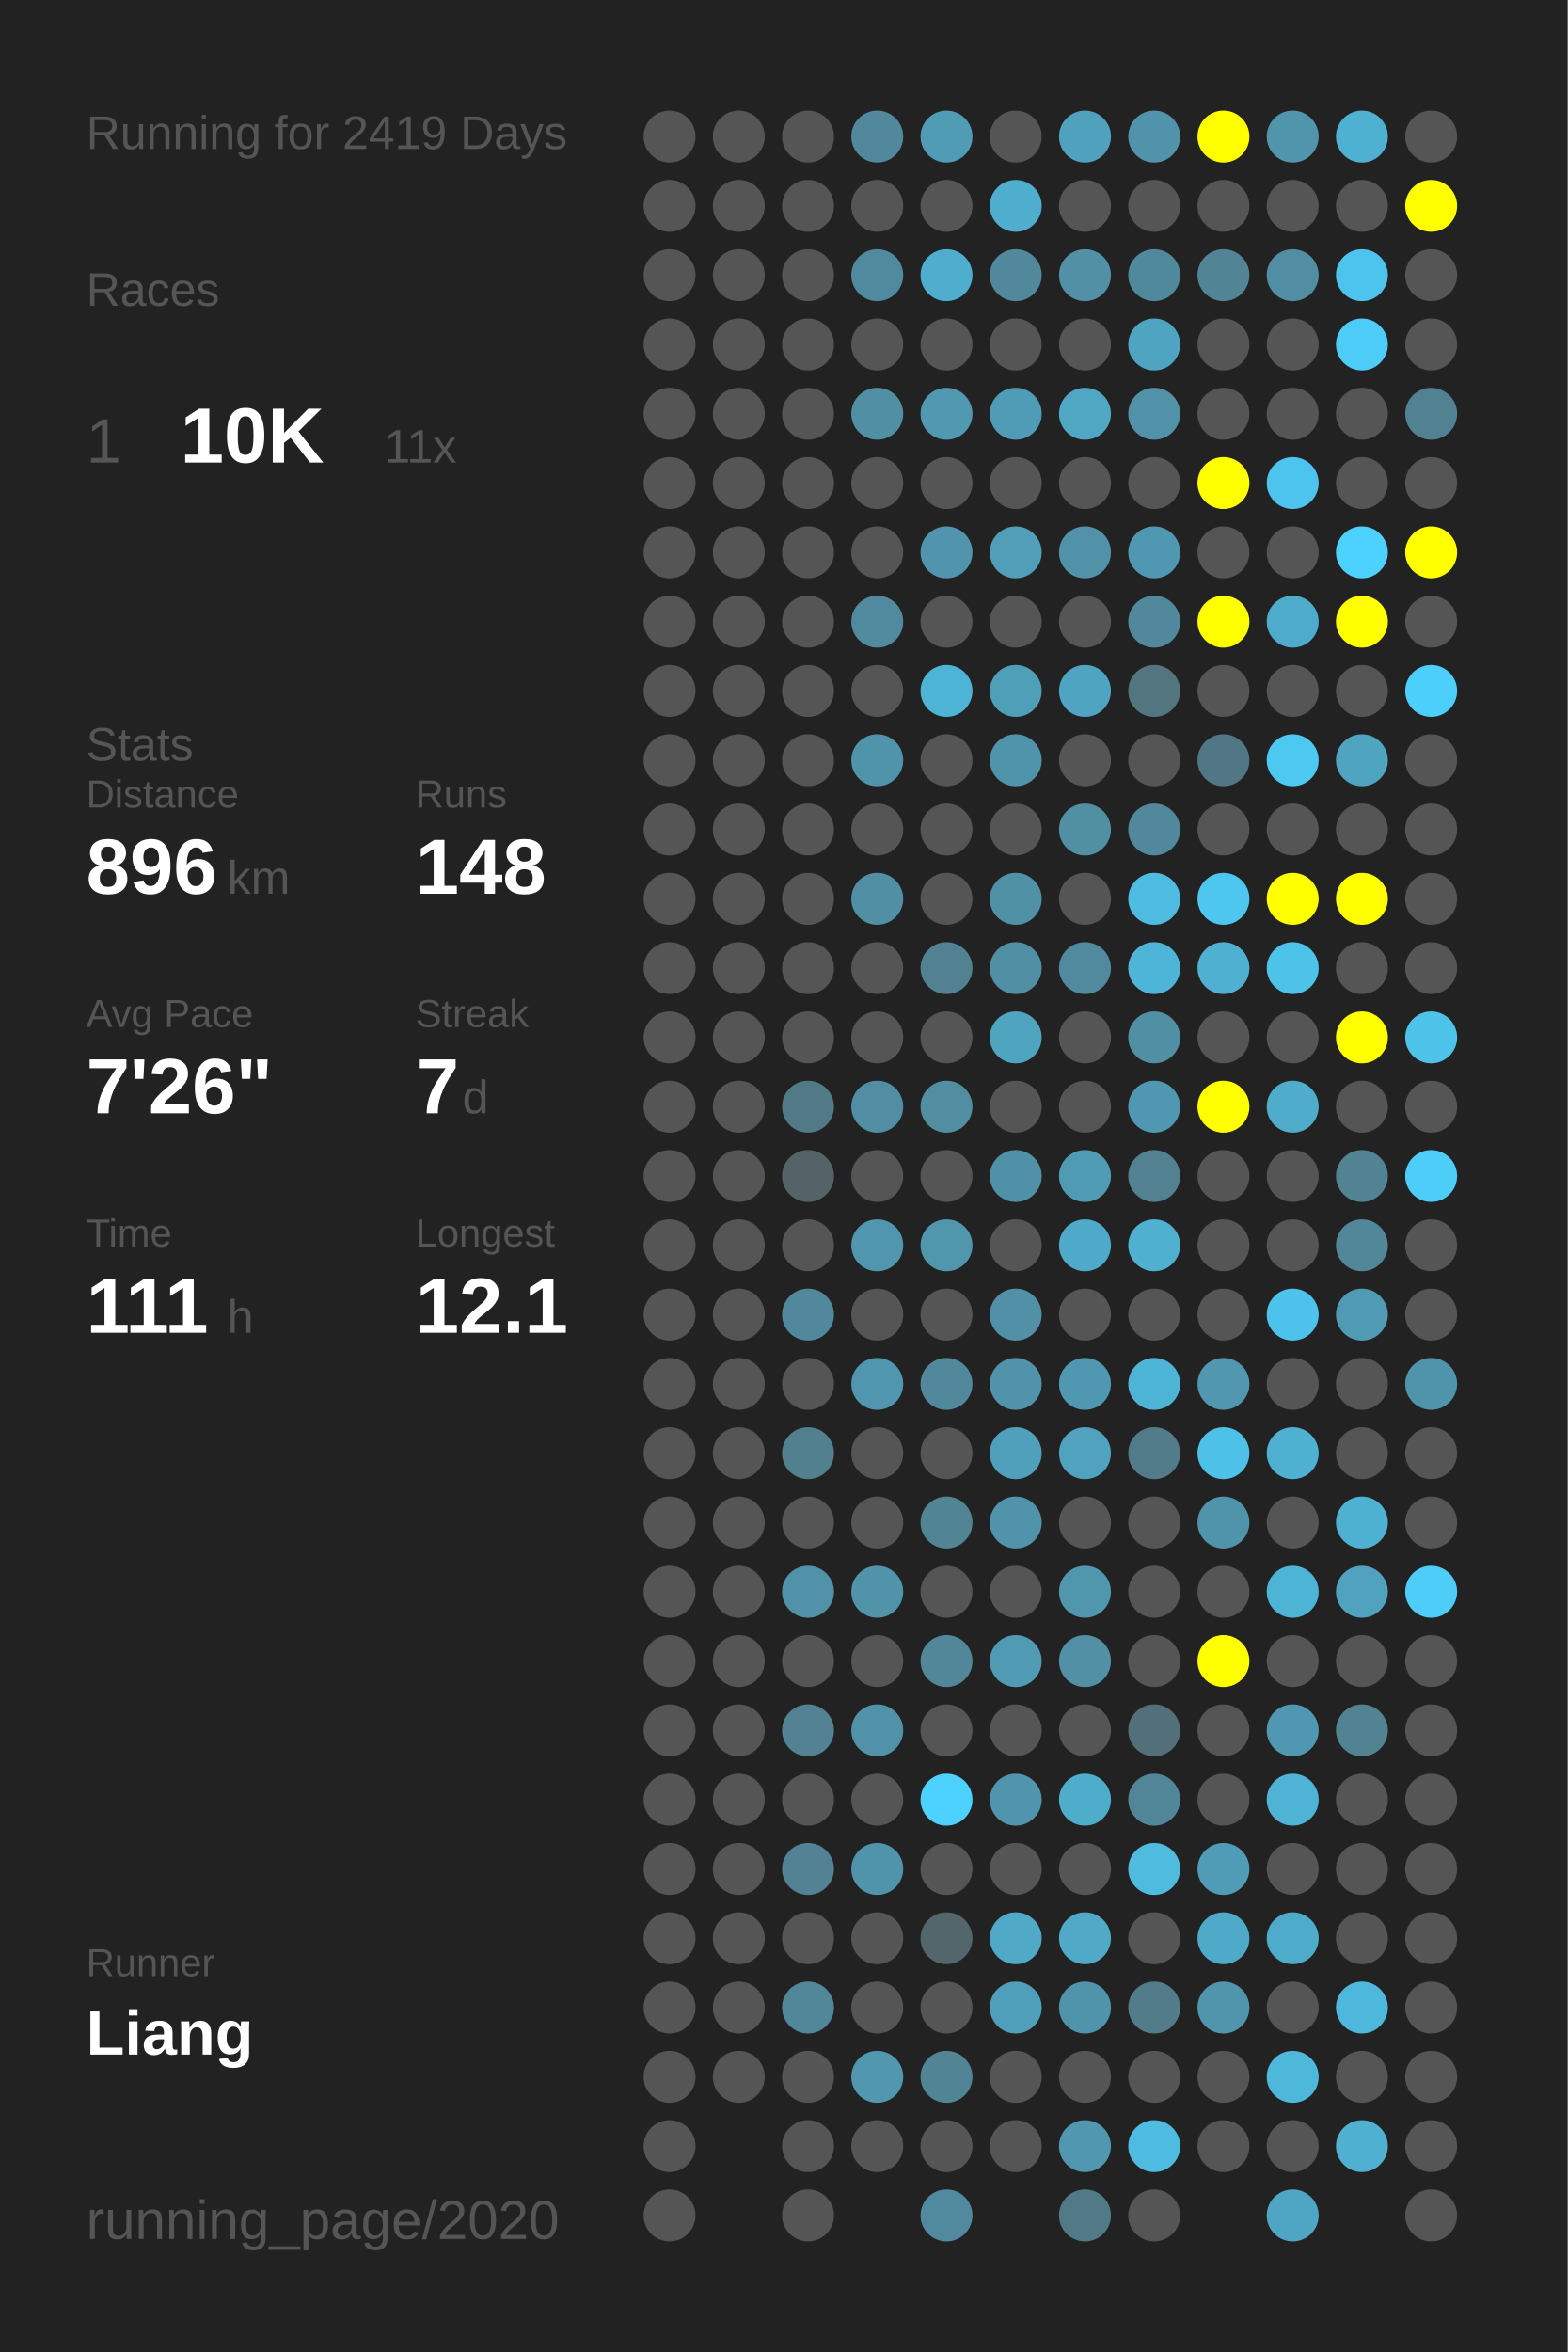
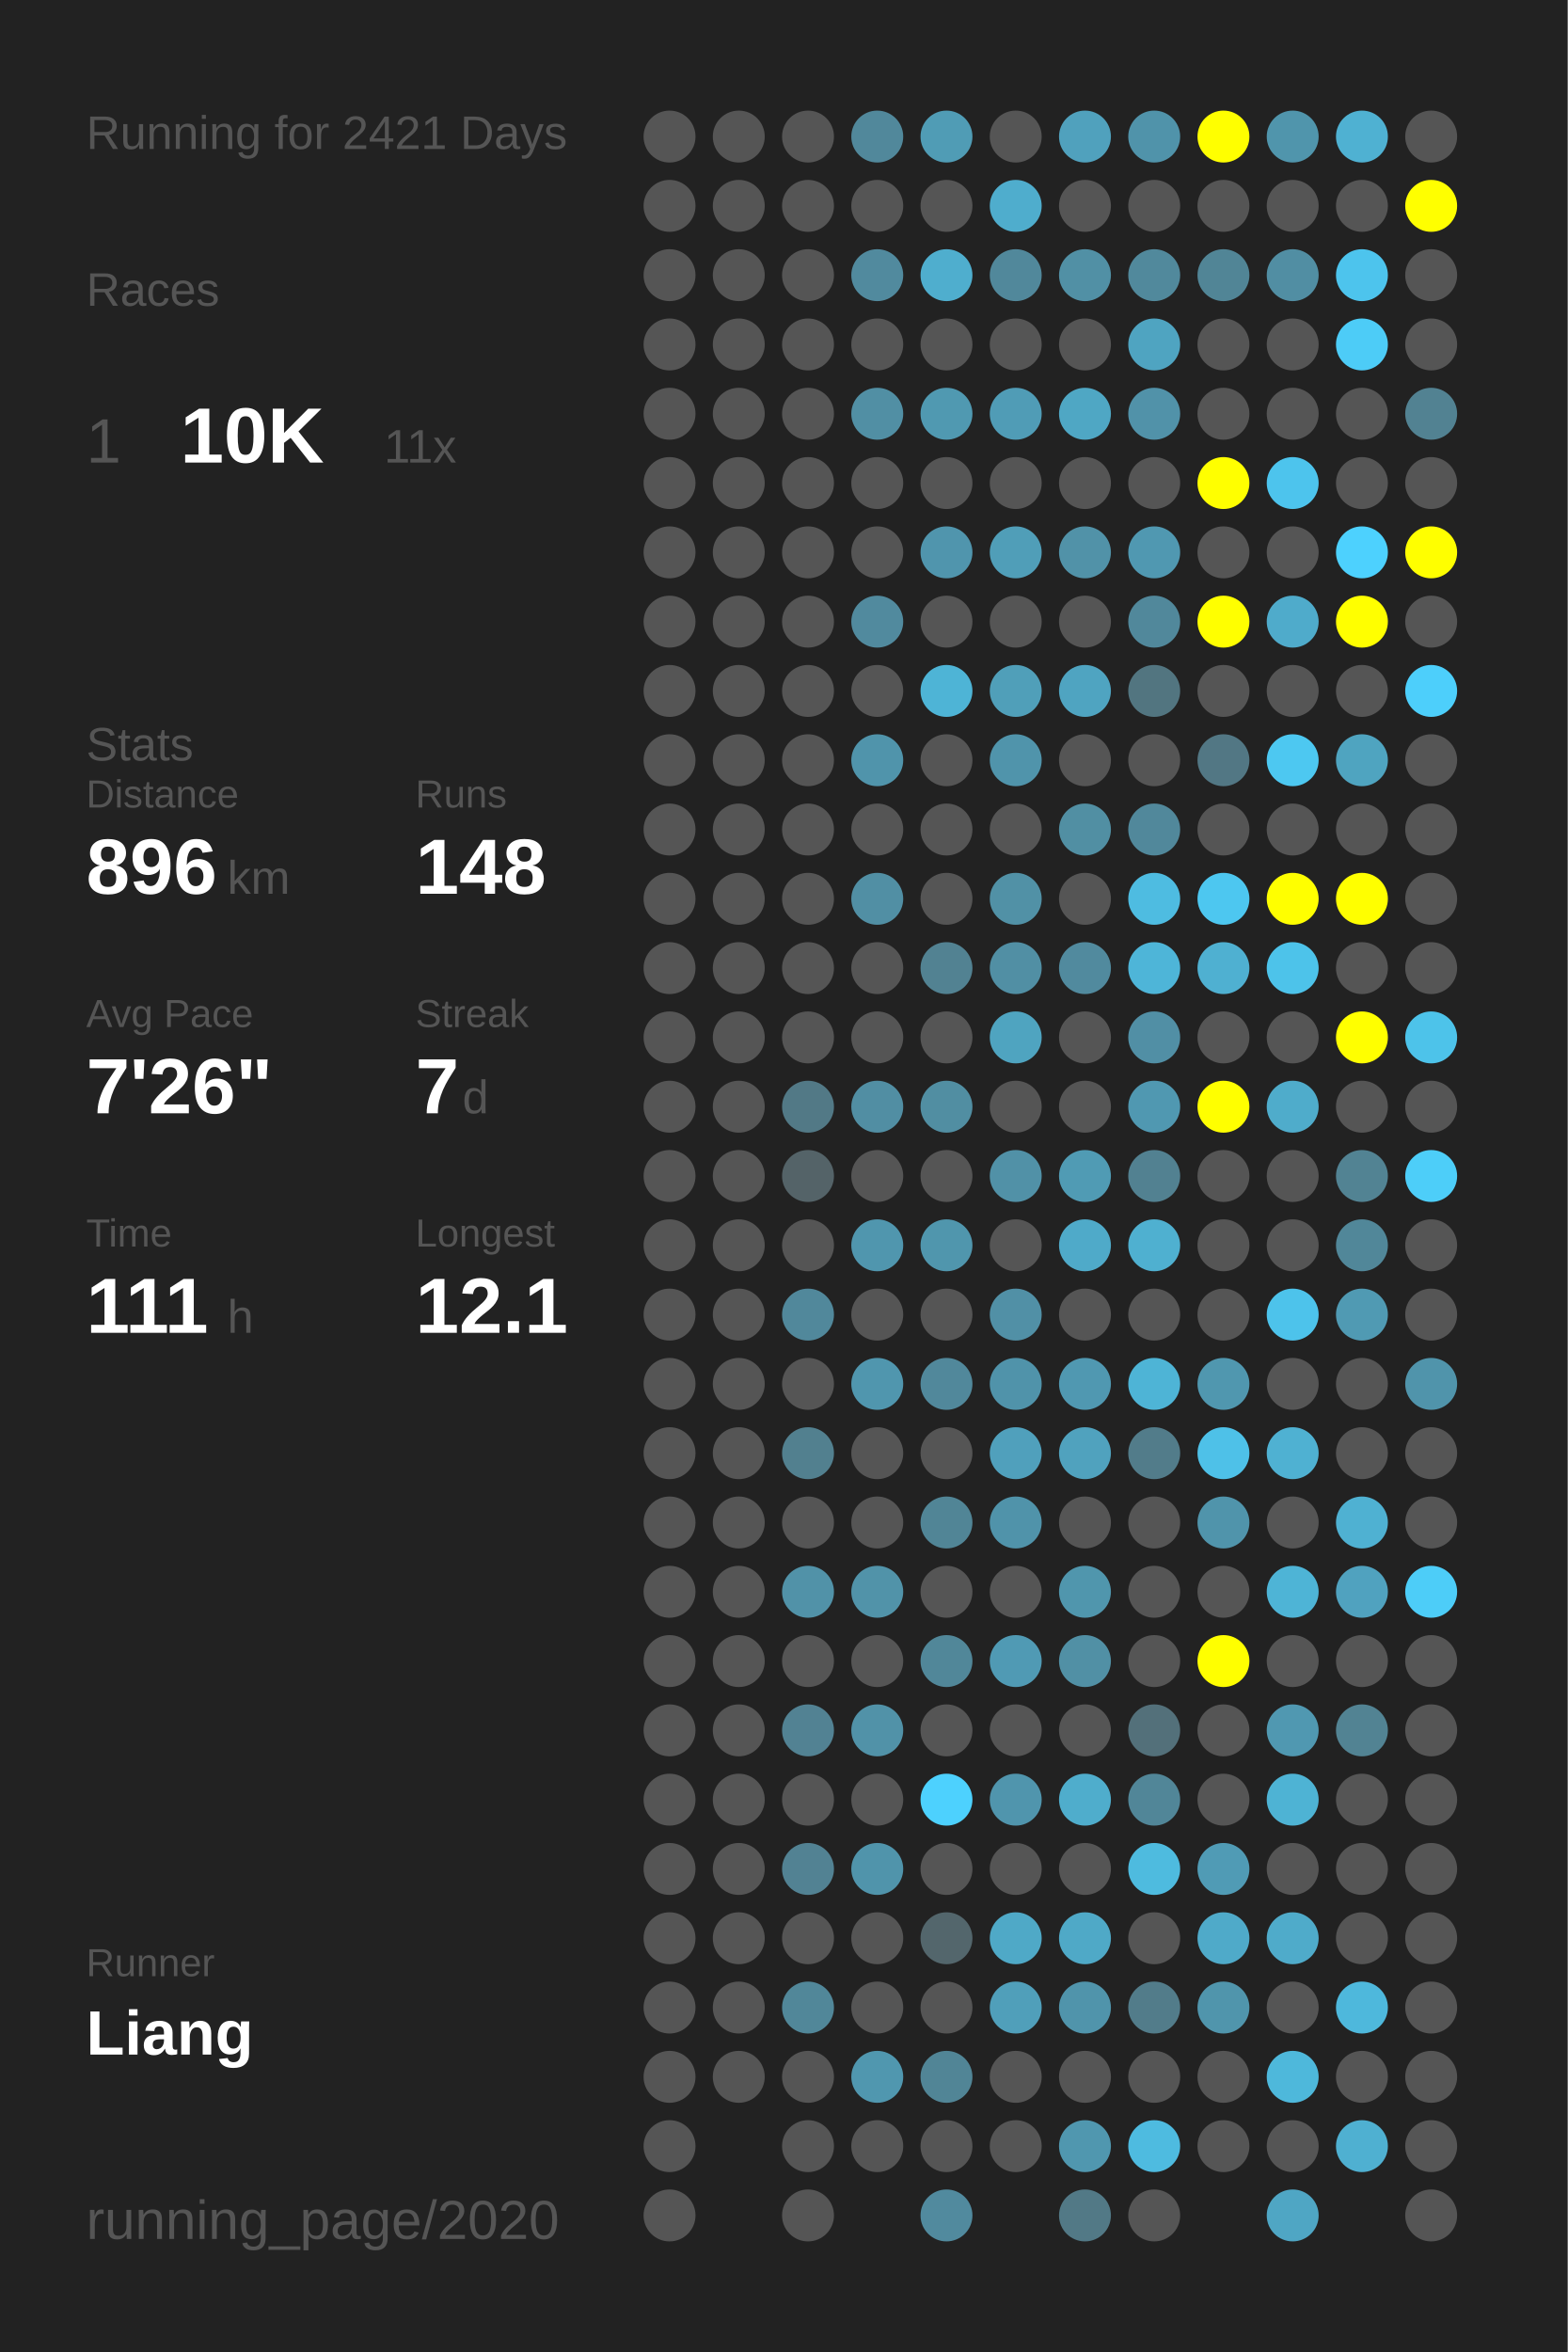
<svg xmlns="http://www.w3.org/2000/svg" baseProfile="full" height="300mm" version="1.1" viewBox="0,0,200,300" width="200mm">
  <defs />
  <rect fill="#222222" height="300" width="200" x="0" y="0" />
-   <text fill="#555555" style="font-size:6px; font-family:Arial;" x="11" y="19">Running for 2419 Days</text>
+   <text fill="#555555" style="font-size:6px; font-family:Arial;" x="11" y="19">Running for 2421 Days</text>
  <text fill="#555555" style="font-size:6px; font-family:Arial;" x="11" y="39">Races</text>
  <text fill="#555555" style="font-size:8px; font-family:Arial;" x="11" y="59">1</text>
  <text fill="#FFFFFF" style="font-size:10px; font-family:Arial; font-weight:bold;" x="23" y="59">10K</text>
  <text fill="#555555" style="font-size:6px; font-family:Arial;" x="49" y="59">11x</text>
  <text fill="#555555" style="font-size:6px; font-family:Arial;" x="11" y="97">Stats</text>
  <text fill="#555555" style="font-size:5px; font-family:Arial;" x="11" y="103">Distance</text>
  <text fill="#FFFFFF" style="font-size:10px; font-family:Arial; font-weight:bold;" x="11" y="114">896</text>
  <text fill="#555555" style="font-size:6px; font-family:Arial;" x="29" y="114">km</text>
  <text fill="#555555" style="font-size:5px; font-family:Arial;" x="53" y="103">Runs</text>
  <text fill="#FFFFFF" style="font-size:10px; font-family:Arial; font-weight:bold;" x="53" y="114">148</text>
  <text fill="#555555" style="font-size:5px; font-family:Arial;" x="11" y="131">Avg Pace</text>
  <text fill="#FFFFFF" style="font-size:10px; font-family:Arial; font-weight:bold;" x="11" y="142">7'26"</text>
  <text fill="#555555" style="font-size:5px; font-family:Arial;" x="53" y="131">Streak</text>
  <text fill="#FFFFFF" style="font-size:10px; font-family:Arial; font-weight:bold;" x="53" y="142">7</text>
  <text fill="#555555" style="font-size:6px; font-family:Arial;" x="59" y="142">d</text>
  <text fill="#555555" style="font-size:5px; font-family:Arial;" x="11" y="159">Time</text>
  <text fill="#FFFFFF" style="font-size:10px; font-family:Arial; font-weight:bold;" x="11" y="170">111</text>
  <text fill="#555555" style="font-size:6px; font-family:Arial;" x="29" y="170">h</text>
  <text fill="#555555" style="font-size:5px; font-family:Arial;" x="53" y="159">Longest</text>
  <text fill="#FFFFFF" style="font-size:10px; font-family:Arial; font-weight:bold;" x="53" y="170">12.1</text>
  <text fill="#555555" style="font-size:5px; font-family:Arial;" x="11" y="252.065">Runner</text>
  <text fill="#FFFFFF" style="font-size:8px; font-family:Arial; font-weight:bold;" x="11" y="262.065">Liang</text>
  <text fill="#555555" style="font-size:7px; font-family:Arial;" x="11" y="285.581">running_page/2020</text>
  <circle cx="85.417" cy="17.419" fill="#555555" r="3.312" />
  <circle cx="85.417" cy="26.258" fill="#555555" r="3.312" />
  <circle cx="85.417" cy="35.097" fill="#555555" r="3.312" />
  <circle cx="85.417" cy="43.935" fill="#555555" r="3.312" />
  <circle cx="85.417" cy="52.774" fill="#555555" r="3.312" />
  <circle cx="85.417" cy="61.613" fill="#555555" r="3.312" />
  <circle cx="85.417" cy="70.452" fill="#555555" r="3.312" />
  <circle cx="85.417" cy="79.29" fill="#555555" r="3.312" />
  <circle cx="85.417" cy="88.129" fill="#555555" r="3.312" />
  <circle cx="85.417" cy="96.968" fill="#555555" r="3.312" />
  <circle cx="85.417" cy="105.806" fill="#555555" r="3.312" />
  <circle cx="85.417" cy="114.645" fill="#555555" r="3.312" />
  <circle cx="85.417" cy="123.484" fill="#555555" r="3.312" />
  <circle cx="85.417" cy="132.323" fill="#555555" r="3.312" />
  <circle cx="85.417" cy="141.161" fill="#555555" r="3.312" />
  <circle cx="85.417" cy="150" fill="#555555" r="3.312" />
  <circle cx="85.417" cy="158.839" fill="#555555" r="3.312" />
  <circle cx="85.417" cy="167.677" fill="#555555" r="3.312" />
  <circle cx="85.417" cy="176.516" fill="#555555" r="3.312" />
  <circle cx="85.417" cy="185.355" fill="#555555" r="3.312" />
  <circle cx="85.417" cy="194.194" fill="#555555" r="3.312" />
  <circle cx="85.417" cy="203.032" fill="#555555" r="3.312" />
  <circle cx="85.417" cy="211.871" fill="#555555" r="3.312" />
  <circle cx="85.417" cy="220.71" fill="#555555" r="3.312" />
  <circle cx="85.417" cy="229.548" fill="#555555" r="3.312" />
  <circle cx="85.417" cy="238.387" fill="#555555" r="3.312" />
  <circle cx="85.417" cy="247.226" fill="#555555" r="3.312" />
  <circle cx="85.417" cy="256.065" fill="#555555" r="3.312" />
  <circle cx="85.417" cy="264.903" fill="#555555" r="3.312" />
  <circle cx="85.417" cy="273.742" fill="#555555" r="3.312" />
  <circle cx="85.417" cy="282.581" fill="#555555" r="3.312" />
  <circle cx="94.25" cy="17.419" fill="#555555" r="3.312" />
  <circle cx="94.25" cy="26.258" fill="#555555" r="3.312" />
  <circle cx="94.25" cy="35.097" fill="#555555" r="3.312" />
  <circle cx="94.25" cy="43.935" fill="#555555" r="3.312" />
  <circle cx="94.25" cy="52.774" fill="#555555" r="3.312" />
  <circle cx="94.25" cy="61.613" fill="#555555" r="3.312" />
  <circle cx="94.25" cy="70.452" fill="#555555" r="3.312" />
  <circle cx="94.25" cy="79.29" fill="#555555" r="3.312" />
  <circle cx="94.25" cy="88.129" fill="#555555" r="3.312" />
  <circle cx="94.25" cy="96.968" fill="#555555" r="3.312" />
  <circle cx="94.25" cy="105.806" fill="#555555" r="3.312" />
  <circle cx="94.25" cy="114.645" fill="#555555" r="3.312" />
  <circle cx="94.25" cy="123.484" fill="#555555" r="3.312" />
  <circle cx="94.25" cy="132.323" fill="#555555" r="3.312" />
  <circle cx="94.25" cy="141.161" fill="#555555" r="3.312" />
  <circle cx="94.25" cy="150" fill="#555555" r="3.312" />
  <circle cx="94.25" cy="158.839" fill="#555555" r="3.312" />
  <circle cx="94.25" cy="167.677" fill="#555555" r="3.312" />
  <circle cx="94.25" cy="176.516" fill="#555555" r="3.312" />
  <circle cx="94.25" cy="185.355" fill="#555555" r="3.312" />
  <circle cx="94.25" cy="194.194" fill="#555555" r="3.312" />
  <circle cx="94.25" cy="203.032" fill="#555555" r="3.312" />
  <circle cx="94.25" cy="211.871" fill="#555555" r="3.312" />
  <circle cx="94.25" cy="220.71" fill="#555555" r="3.312" />
  <circle cx="94.25" cy="229.548" fill="#555555" r="3.312" />
  <circle cx="94.25" cy="238.387" fill="#555555" r="3.312" />
  <circle cx="94.25" cy="247.226" fill="#555555" r="3.312" />
  <circle cx="94.25" cy="256.065" fill="#555555" r="3.312" />
  <circle cx="94.25" cy="264.903" fill="#555555" r="3.312" />
  <circle cx="103.083" cy="17.419" fill="#555555" r="3.312" />
  <circle cx="103.083" cy="26.258" fill="#555555" r="3.312" />
  <circle cx="103.083" cy="35.097" fill="#555555" r="3.312" />
  <circle cx="103.083" cy="43.935" fill="#555555" r="3.312" />
  <circle cx="103.083" cy="52.774" fill="#555555" r="3.312" />
  <circle cx="103.083" cy="61.613" fill="#555555" r="3.312" />
  <circle cx="103.083" cy="70.452" fill="#555555" r="3.312" />
  <circle cx="103.083" cy="79.29" fill="#555555" r="3.312" />
  <circle cx="103.083" cy="88.129" fill="#555555" r="3.312" />
  <circle cx="103.083" cy="96.968" fill="#555555" r="3.312" />
  <circle cx="103.083" cy="105.806" fill="#555555" r="3.312" />
  <circle cx="103.083" cy="114.645" fill="#555555" r="3.312" />
  <circle cx="103.083" cy="123.484" fill="#555555" r="3.312" />
  <circle cx="103.083" cy="132.323" fill="#555555" r="3.312" />
  <circle cx="103.083" cy="141.161" fill="#527986" r="3.312" />
  <circle cx="103.083" cy="150" fill="#546368" r="3.312" />
  <circle cx="103.083" cy="158.839" fill="#555555" r="3.312" />
  <circle cx="103.083" cy="167.677" fill="#51889b" r="3.312" />
  <circle cx="103.083" cy="176.516" fill="#555555" r="3.312" />
  <circle cx="103.083" cy="185.355" fill="#52808f" r="3.312" />
  <circle cx="103.083" cy="194.194" fill="#555555" r="3.312" />
  <circle cx="103.083" cy="203.032" fill="#5192a8" r="3.312" />
  <circle cx="103.083" cy="211.871" fill="#555555" r="3.312" />
  <circle cx="103.083" cy="220.71" fill="#528293" r="3.312" />
  <circle cx="103.083" cy="229.548" fill="#555555" r="3.312" />
  <circle cx="103.083" cy="238.387" fill="#528293" r="3.312" />
  <circle cx="103.083" cy="247.226" fill="#555555" r="3.312" />
  <circle cx="103.083" cy="256.065" fill="#518799" r="3.312" />
  <circle cx="103.083" cy="264.903" fill="#555555" r="3.312" />
  <circle cx="103.083" cy="273.742" fill="#555555" r="3.312" />
  <circle cx="103.083" cy="282.581" fill="#555555" r="3.312" />
  <circle cx="111.917" cy="17.419" fill="#51889b" r="3.312" />
  <circle cx="111.917" cy="26.258" fill="#555555" r="3.312" />
  <circle cx="111.917" cy="35.097" fill="#518a9e" r="3.312" />
  <circle cx="111.917" cy="43.935" fill="#555555" r="3.312" />
  <circle cx="111.917" cy="52.774" fill="#518fa4" r="3.312" />
  <circle cx="111.917" cy="61.613" fill="#555555" r="3.312" />
  <circle cx="111.917" cy="70.452" fill="#555555" r="3.312" />
  <circle cx="111.917" cy="79.29" fill="#518a9e" r="3.312" />
  <circle cx="111.917" cy="88.129" fill="#555555" r="3.312" />
  <circle cx="111.917" cy="96.968" fill="#5094ab" r="3.312" />
  <circle cx="111.917" cy="105.806" fill="#555555" r="3.312" />
  <circle cx="111.917" cy="114.645" fill="#518fa4" r="3.312" />
  <circle cx="111.917" cy="123.484" fill="#555555" r="3.312" />
  <circle cx="111.917" cy="132.323" fill="#555555" r="3.312" />
  <circle cx="111.917" cy="141.161" fill="#518ea3" r="3.312" />
  <circle cx="111.917" cy="150" fill="#555555" r="3.312" />
  <circle cx="111.917" cy="158.839" fill="#5096ae" r="3.312" />
  <circle cx="111.917" cy="167.677" fill="#555555" r="3.312" />
  <circle cx="111.917" cy="176.516" fill="#5096ae" r="3.312" />
  <circle cx="111.917" cy="185.355" fill="#555555" r="3.312" />
  <circle cx="111.917" cy="194.194" fill="#555555" r="3.312" />
  <circle cx="111.917" cy="203.032" fill="#5193a9" r="3.312" />
  <circle cx="111.917" cy="211.871" fill="#555555" r="3.312" />
  <circle cx="111.917" cy="220.71" fill="#5192a8" r="3.312" />
  <circle cx="111.917" cy="229.548" fill="#555555" r="3.312" />
  <circle cx="111.917" cy="238.387" fill="#5094ab" r="3.312" />
  <circle cx="111.917" cy="247.226" fill="#555555" r="3.312" />
  <circle cx="111.917" cy="256.065" fill="#555555" r="3.312" />
  <circle cx="111.917" cy="264.903" fill="#5097af" r="3.312" />
  <circle cx="111.917" cy="273.742" fill="#555555" r="3.312" />
  <circle cx="120.75" cy="17.419" fill="#509cb5" r="3.312" />
  <circle cx="120.75" cy="26.258" fill="#555555" r="3.312" />
  <circle cx="120.75" cy="35.097" fill="#4faece" r="3.312" />
  <circle cx="120.75" cy="43.935" fill="#555555" r="3.312" />
  <circle cx="120.75" cy="52.774" fill="#5099b1" r="3.312" />
  <circle cx="120.75" cy="61.613" fill="#555555" r="3.312" />
  <circle cx="120.75" cy="70.452" fill="#5095ad" r="3.312" />
  <circle cx="120.75" cy="79.29" fill="#555555" r="3.312" />
  <circle cx="120.75" cy="88.129" fill="#4eb4d6" r="3.312" />
  <circle cx="120.75" cy="96.968" fill="#555555" r="3.312" />
  <circle cx="120.75" cy="105.806" fill="#555555" r="3.312" />
  <circle cx="120.75" cy="114.645" fill="#555555" r="3.312" />
  <circle cx="120.75" cy="123.484" fill="#528292" r="3.312" />
  <circle cx="120.75" cy="132.323" fill="#555555" r="3.312" />
  <circle cx="120.75" cy="141.161" fill="#518ea2" r="3.312" />
  <circle cx="120.75" cy="150" fill="#555555" r="3.312" />
  <circle cx="120.75" cy="158.839" fill="#5096ad" r="3.312" />
  <circle cx="120.75" cy="167.677" fill="#555555" r="3.312" />
  <circle cx="120.75" cy="176.516" fill="#51889b" r="3.312" />
  <circle cx="120.75" cy="185.355" fill="#555555" r="3.312" />
  <circle cx="120.75" cy="194.194" fill="#518596" r="3.312" />
  <circle cx="120.75" cy="203.032" fill="#555555" r="3.312" />
  <circle cx="120.75" cy="211.871" fill="#518799" r="3.312" />
  <circle cx="120.75" cy="220.71" fill="#555555" r="3.312" />
  <circle cx="120.75" cy="229.548" fill="#4dd1fe" r="3.312" />
  <circle cx="120.75" cy="238.387" fill="#555555" r="3.312" />
  <circle cx="120.75" cy="247.226" fill="#53666c" r="3.312" />
  <circle cx="120.75" cy="256.065" fill="#555555" r="3.312" />
  <circle cx="120.75" cy="264.903" fill="#518596" r="3.312" />
  <circle cx="120.75" cy="273.742" fill="#555555" r="3.312" />
  <circle cx="120.75" cy="282.581" fill="#518a9e" r="3.312" />
  <circle cx="129.583" cy="17.419" fill="#555555" r="3.312" />
  <circle cx="129.583" cy="26.258" fill="#4fadcd" r="3.312" />
  <circle cx="129.583" cy="35.097" fill="#51889b" r="3.312" />
  <circle cx="129.583" cy="43.935" fill="#555555" r="3.312" />
  <circle cx="129.583" cy="52.774" fill="#509cb6" r="3.312" />
  <circle cx="129.583" cy="61.613" fill="#555555" r="3.312" />
  <circle cx="129.583" cy="70.452" fill="#509eb8" r="3.312" />
  <circle cx="129.583" cy="79.29" fill="#555555" r="3.312" />
  <circle cx="129.583" cy="88.129" fill="#509fb9" r="3.312" />
  <circle cx="129.583" cy="96.968" fill="#5094ab" r="3.312" />
  <circle cx="129.583" cy="105.806" fill="#555555" r="3.312" />
  <circle cx="129.583" cy="114.645" fill="#5191a6" r="3.312" />
  <circle cx="129.583" cy="123.484" fill="#518fa4" r="3.312" />
  <circle cx="129.583" cy="132.323" fill="#4fa4c0" r="3.312" />
  <circle cx="129.583" cy="141.161" fill="#555555" r="3.312" />
  <circle cx="129.583" cy="150" fill="#5191a7" r="3.312" />
  <circle cx="129.583" cy="158.839" fill="#555555" r="3.312" />
  <circle cx="129.583" cy="167.677" fill="#5190a6" r="3.312" />
  <circle cx="129.583" cy="176.516" fill="#5093aa" r="3.312" />
  <circle cx="129.583" cy="185.355" fill="#50a0bc" r="3.312" />
  <circle cx="129.583" cy="194.194" fill="#5093aa" r="3.312" />
  <circle cx="129.583" cy="203.032" fill="#555555" r="3.312" />
  <circle cx="129.583" cy="211.871" fill="#509ab4" r="3.312" />
  <circle cx="129.583" cy="220.71" fill="#555555" r="3.312" />
  <circle cx="129.583" cy="229.548" fill="#5095ad" r="3.312" />
  <circle cx="129.583" cy="238.387" fill="#555555" r="3.312" />
  <circle cx="129.583" cy="247.226" fill="#4fa9c7" r="3.312" />
  <circle cx="129.583" cy="256.065" fill="#509fba" r="3.312" />
  <circle cx="129.583" cy="264.903" fill="#555555" r="3.312" />
  <circle cx="129.583" cy="273.742" fill="#555555" r="3.312" />
  <circle cx="138.417" cy="17.419" fill="#50a1bd" r="3.312" />
  <circle cx="138.417" cy="26.258" fill="#555555" r="3.312" />
  <circle cx="138.417" cy="35.097" fill="#5190a5" r="3.312" />
  <circle cx="138.417" cy="43.935" fill="#555555" r="3.312" />
  <circle cx="138.417" cy="52.774" fill="#4fa7c4" r="3.312" />
  <circle cx="138.417" cy="61.613" fill="#555555" r="3.312" />
  <circle cx="138.417" cy="70.452" fill="#5192a8" r="3.312" />
  <circle cx="138.417" cy="79.29" fill="#555555" r="3.312" />
  <circle cx="138.417" cy="88.129" fill="#4fa4c1" r="3.312" />
  <circle cx="138.417" cy="96.968" fill="#555555" r="3.312" />
  <circle cx="138.417" cy="105.806" fill="#518fa3" r="3.312" />
  <circle cx="138.417" cy="114.645" fill="#555555" r="3.312" />
  <circle cx="138.417" cy="123.484" fill="#518a9e" r="3.312" />
  <circle cx="138.417" cy="132.323" fill="#555555" r="3.312" />
  <circle cx="138.417" cy="141.161" fill="#555555" r="3.312" />
  <circle cx="138.417" cy="150" fill="#509bb4" r="3.312" />
  <circle cx="138.417" cy="158.839" fill="#4faac9" r="3.312" />
  <circle cx="138.417" cy="167.677" fill="#555555" r="3.312" />
  <circle cx="138.417" cy="176.516" fill="#5098b1" r="3.312" />
  <circle cx="138.417" cy="185.355" fill="#50a2be" r="3.312" />
  <circle cx="138.417" cy="194.194" fill="#555555" r="3.312" />
  <circle cx="138.417" cy="203.032" fill="#5096ad" r="3.312" />
  <circle cx="138.417" cy="211.871" fill="#5190a5" r="3.312" />
  <circle cx="138.417" cy="220.71" fill="#555555" r="3.312" />
  <circle cx="138.417" cy="229.548" fill="#4fadcc" r="3.312" />
  <circle cx="138.417" cy="238.387" fill="#555555" r="3.312" />
  <circle cx="138.417" cy="247.226" fill="#4fa9c7" r="3.312" />
  <circle cx="138.417" cy="256.065" fill="#5094ab" r="3.312" />
  <circle cx="138.417" cy="264.903" fill="#555555" r="3.312" />
  <circle cx="138.417" cy="273.742" fill="#5097af" r="3.312" />
  <circle cx="138.417" cy="282.581" fill="#527986" r="3.312" />
  <circle cx="147.25" cy="17.419" fill="#5093aa" r="3.312" />
  <circle cx="147.25" cy="26.258" fill="#555555" r="3.312" />
  <circle cx="147.25" cy="35.097" fill="#51899c" r="3.312" />
  <circle cx="147.25" cy="43.935" fill="#4fa4c1" r="3.312" />
  <circle cx="147.25" cy="52.774" fill="#5192a9" r="3.312" />
  <circle cx="147.25" cy="61.613" fill="#555555" r="3.312" />
  <circle cx="147.25" cy="70.452" fill="#5098b1" r="3.312" />
  <circle cx="147.25" cy="79.29" fill="#51889b" r="3.312" />
  <circle cx="147.25" cy="88.129" fill="#527580" r="3.312" />
  <circle cx="147.25" cy="96.968" fill="#555555" r="3.312" />
  <circle cx="147.25" cy="105.806" fill="#51889b" r="3.312" />
  <circle cx="147.25" cy="114.645" fill="#4ebce1" r="3.312" />
  <circle cx="147.25" cy="123.484" fill="#4eb5d8" r="3.312" />
  <circle cx="147.25" cy="132.323" fill="#518fa5" r="3.312" />
  <circle cx="147.25" cy="141.161" fill="#5098b1" r="3.312" />
  <circle cx="147.25" cy="150" fill="#528191" r="3.312" />
  <circle cx="147.25" cy="158.839" fill="#4fb0d0" r="3.312" />
  <circle cx="147.25" cy="167.677" fill="#555555" r="3.312" />
  <circle cx="147.25" cy="176.516" fill="#4eb4d6" r="3.312" />
  <circle cx="147.25" cy="185.355" fill="#527c8a" r="3.312" />
  <circle cx="147.25" cy="194.194" fill="#555555" r="3.312" />
  <circle cx="147.25" cy="203.032" fill="#555555" r="3.312" />
  <circle cx="147.25" cy="211.871" fill="#555555" r="3.312" />
  <circle cx="147.25" cy="220.71" fill="#53707a" r="3.312" />
  <circle cx="147.25" cy="229.548" fill="#518698" r="3.312" />
  <circle cx="147.25" cy="238.387" fill="#4ebbdf" r="3.312" />
  <circle cx="147.25" cy="247.226" fill="#555555" r="3.312" />
  <circle cx="147.25" cy="256.065" fill="#527c8a" r="3.312" />
  <circle cx="147.25" cy="264.903" fill="#555555" r="3.312" />
  <circle cx="147.25" cy="273.742" fill="#4ebbe0" r="3.312" />
  <circle cx="147.25" cy="282.581" fill="#555555" r="3.312" />
  <circle cx="156.083" cy="17.419" fill="#FFFF00" r="3.312" />
  <circle cx="156.083" cy="26.258" fill="#555555" r="3.312" />
  <circle cx="156.083" cy="35.097" fill="#518596" r="3.312" />
  <circle cx="156.083" cy="43.935" fill="#555555" r="3.312" />
  <circle cx="156.083" cy="52.774" fill="#555555" r="3.312" />
  <circle cx="156.083" cy="61.613" fill="#FFFF00" r="3.312" />
  <circle cx="156.083" cy="70.452" fill="#555555" r="3.312" />
  <circle cx="156.083" cy="79.29" fill="#FFFF00" r="3.312" />
  <circle cx="156.083" cy="88.129" fill="#555555" r="3.312" />
  <circle cx="156.083" cy="96.968" fill="#527784" r="3.312" />
  <circle cx="156.083" cy="105.806" fill="#555555" r="3.312" />
  <circle cx="156.083" cy="114.645" fill="#4dc7f0" r="3.312" />
  <circle cx="156.083" cy="123.484" fill="#4fb0d1" r="3.312" />
  <circle cx="156.083" cy="132.323" fill="#555555" r="3.312" />
  <circle cx="156.083" cy="141.161" fill="#FFFF00" r="3.312" />
  <circle cx="156.083" cy="150" fill="#555555" r="3.312" />
  <circle cx="156.083" cy="158.839" fill="#555555" r="3.312" />
  <circle cx="156.083" cy="167.677" fill="#555555" r="3.312" />
  <circle cx="156.083" cy="176.516" fill="#5097af" r="3.312" />
  <circle cx="156.083" cy="185.355" fill="#4ec1e8" r="3.312" />
  <circle cx="156.083" cy="194.194" fill="#5094ab" r="3.312" />
  <circle cx="156.083" cy="203.032" fill="#555555" r="3.312" />
  <circle cx="156.083" cy="211.871" fill="#FFFF00" r="3.312" />
  <circle cx="156.083" cy="220.71" fill="#555555" r="3.312" />
  <circle cx="156.083" cy="229.548" fill="#555555" r="3.312" />
  <circle cx="156.083" cy="238.387" fill="#509bb5" r="3.312" />
  <circle cx="156.083" cy="247.226" fill="#4faac9" r="3.312" />
  <circle cx="156.083" cy="256.065" fill="#5095ac" r="3.312" />
  <circle cx="156.083" cy="264.903" fill="#555555" r="3.312" />
  <circle cx="156.083" cy="273.742" fill="#555555" r="3.312" />
  <circle cx="164.917" cy="17.419" fill="#5095ac" r="3.312" />
  <circle cx="164.917" cy="26.258" fill="#555555" r="3.312" />
  <circle cx="164.917" cy="35.097" fill="#518ea3" r="3.312" />
  <circle cx="164.917" cy="43.935" fill="#555555" r="3.312" />
  <circle cx="164.917" cy="52.774" fill="#555555" r="3.312" />
  <circle cx="164.917" cy="61.613" fill="#4dc4ed" r="3.312" />
  <circle cx="164.917" cy="70.452" fill="#555555" r="3.312" />
  <circle cx="164.917" cy="79.29" fill="#4fabcb" r="3.312" />
  <circle cx="164.917" cy="88.129" fill="#555555" r="3.312" />
  <circle cx="164.917" cy="96.968" fill="#4dc8f1" r="3.312" />
  <circle cx="164.917" cy="105.806" fill="#555555" r="3.312" />
  <circle cx="164.917" cy="114.645" fill="#FFFF00" r="3.312" />
  <circle cx="164.917" cy="123.484" fill="#4dc3ea" r="3.312" />
  <circle cx="164.917" cy="132.323" fill="#555555" r="3.312" />
  <circle cx="164.917" cy="141.161" fill="#4faccb" r="3.312" />
  <circle cx="164.917" cy="150" fill="#555555" r="3.312" />
  <circle cx="164.917" cy="158.839" fill="#555555" r="3.312" />
  <circle cx="164.917" cy="167.677" fill="#4dc3eb" r="3.312" />
  <circle cx="164.917" cy="176.516" fill="#555555" r="3.312" />
  <circle cx="164.917" cy="185.355" fill="#4fb1d2" r="3.312" />
  <circle cx="164.917" cy="194.194" fill="#555555" r="3.312" />
  <circle cx="164.917" cy="203.032" fill="#4eb4d6" r="3.312" />
  <circle cx="164.917" cy="211.871" fill="#555555" r="3.312" />
  <circle cx="164.917" cy="220.71" fill="#5098b1" r="3.312" />
  <circle cx="164.917" cy="229.548" fill="#4eb3d4" r="3.312" />
  <circle cx="164.917" cy="238.387" fill="#555555" r="3.312" />
  <circle cx="164.917" cy="247.226" fill="#4fabca" r="3.312" />
  <circle cx="164.917" cy="256.065" fill="#555555" r="3.312" />
  <circle cx="164.917" cy="264.903" fill="#4eb8db" r="3.312" />
  <circle cx="164.917" cy="273.742" fill="#555555" r="3.312" />
  <circle cx="164.917" cy="282.581" fill="#4fa6c4" r="3.312" />
  <circle cx="173.75" cy="17.419" fill="#4fb1d2" r="3.312" />
  <circle cx="173.75" cy="26.258" fill="#555555" r="3.312" />
  <circle cx="173.75" cy="35.097" fill="#4dc4ed" r="3.312" />
  <circle cx="173.75" cy="43.935" fill="#4dccf7" r="3.312" />
  <circle cx="173.75" cy="52.774" fill="#555555" r="3.312" />
  <circle cx="173.75" cy="61.613" fill="#555555" r="3.312" />
  <circle cx="173.75" cy="70.452" fill="#4dd1fe" r="3.312" />
  <circle cx="173.75" cy="79.29" fill="#FFFF00" r="3.312" />
  <circle cx="173.75" cy="88.129" fill="#555555" r="3.312" />
  <circle cx="173.75" cy="96.968" fill="#4fa4c0" r="3.312" />
  <circle cx="173.75" cy="105.806" fill="#555555" r="3.312" />
  <circle cx="173.75" cy="114.645" fill="#FFFF00" r="3.312" />
  <circle cx="173.75" cy="123.484" fill="#555555" r="3.312" />
  <circle cx="173.75" cy="132.323" fill="#FFFF00" r="3.312" />
  <circle cx="173.75" cy="141.161" fill="#555555" r="3.312" />
  <circle cx="173.75" cy="150" fill="#528393" r="3.312" />
  <circle cx="173.75" cy="158.839" fill="#518799" r="3.312" />
  <circle cx="173.75" cy="167.677" fill="#509ab3" r="3.312" />
  <circle cx="173.75" cy="176.516" fill="#555555" r="3.312" />
  <circle cx="173.75" cy="185.355" fill="#555555" r="3.312" />
  <circle cx="173.75" cy="194.194" fill="#4fb1d2" r="3.312" />
  <circle cx="173.75" cy="203.032" fill="#50a2bf" r="3.312" />
  <circle cx="173.75" cy="211.871" fill="#555555" r="3.312" />
  <circle cx="173.75" cy="220.71" fill="#528393" r="3.312" />
  <circle cx="173.75" cy="229.548" fill="#555555" r="3.312" />
  <circle cx="173.75" cy="238.387" fill="#555555" r="3.312" />
  <circle cx="173.75" cy="247.226" fill="#555555" r="3.312" />
  <circle cx="173.75" cy="256.065" fill="#4eb8dc" r="3.312" />
  <circle cx="173.75" cy="264.903" fill="#555555" r="3.312" />
  <circle cx="173.75" cy="273.742" fill="#4fb0d1" r="3.312" />
  <circle cx="182.583" cy="17.419" fill="#555555" r="3.312" />
  <circle cx="182.583" cy="26.258" fill="#FFFF00" r="3.312" />
  <circle cx="182.583" cy="35.097" fill="#555555" r="3.312" />
  <circle cx="182.583" cy="43.935" fill="#555555" r="3.312" />
  <circle cx="182.583" cy="52.774" fill="#528292" r="3.312" />
  <circle cx="182.583" cy="61.613" fill="#555555" r="3.312" />
  <circle cx="182.583" cy="70.452" fill="#FFFF00" r="3.312" />
  <circle cx="182.583" cy="79.29" fill="#555555" r="3.312" />
  <circle cx="182.583" cy="88.129" fill="#4dcffb" r="3.312" />
  <circle cx="182.583" cy="96.968" fill="#555555" r="3.312" />
  <circle cx="182.583" cy="105.806" fill="#555555" r="3.312" />
  <circle cx="182.583" cy="114.645" fill="#555555" r="3.312" />
  <circle cx="182.583" cy="123.484" fill="#555555" r="3.312" />
  <circle cx="182.583" cy="132.323" fill="#4dc3ea" r="3.312" />
  <circle cx="182.583" cy="141.161" fill="#555555" r="3.312" />
  <circle cx="182.583" cy="150" fill="#4dcef9" r="3.312" />
  <circle cx="182.583" cy="158.839" fill="#555555" r="3.312" />
  <circle cx="182.583" cy="167.677" fill="#555555" r="3.312" />
  <circle cx="182.583" cy="176.516" fill="#5094ab" r="3.312" />
  <circle cx="182.583" cy="185.355" fill="#555555" r="3.312" />
  <circle cx="182.583" cy="194.194" fill="#555555" r="3.312" />
  <circle cx="182.583" cy="203.032" fill="#4dcdf8" r="3.312" />
  <circle cx="182.583" cy="211.871" fill="#555555" r="3.312" />
  <circle cx="182.583" cy="220.71" fill="#555555" r="3.312" />
  <circle cx="182.583" cy="229.548" fill="#555555" r="3.312" />
  <circle cx="182.583" cy="238.387" fill="#555555" r="3.312" />
  <circle cx="182.583" cy="247.226" fill="#555555" r="3.312" />
  <circle cx="182.583" cy="256.065" fill="#555555" r="3.312" />
  <circle cx="182.583" cy="264.903" fill="#555555" r="3.312" />
  <circle cx="182.583" cy="273.742" fill="#555555" r="3.312" />
  <circle cx="182.583" cy="282.581" fill="#555555" r="3.312" />
</svg>
